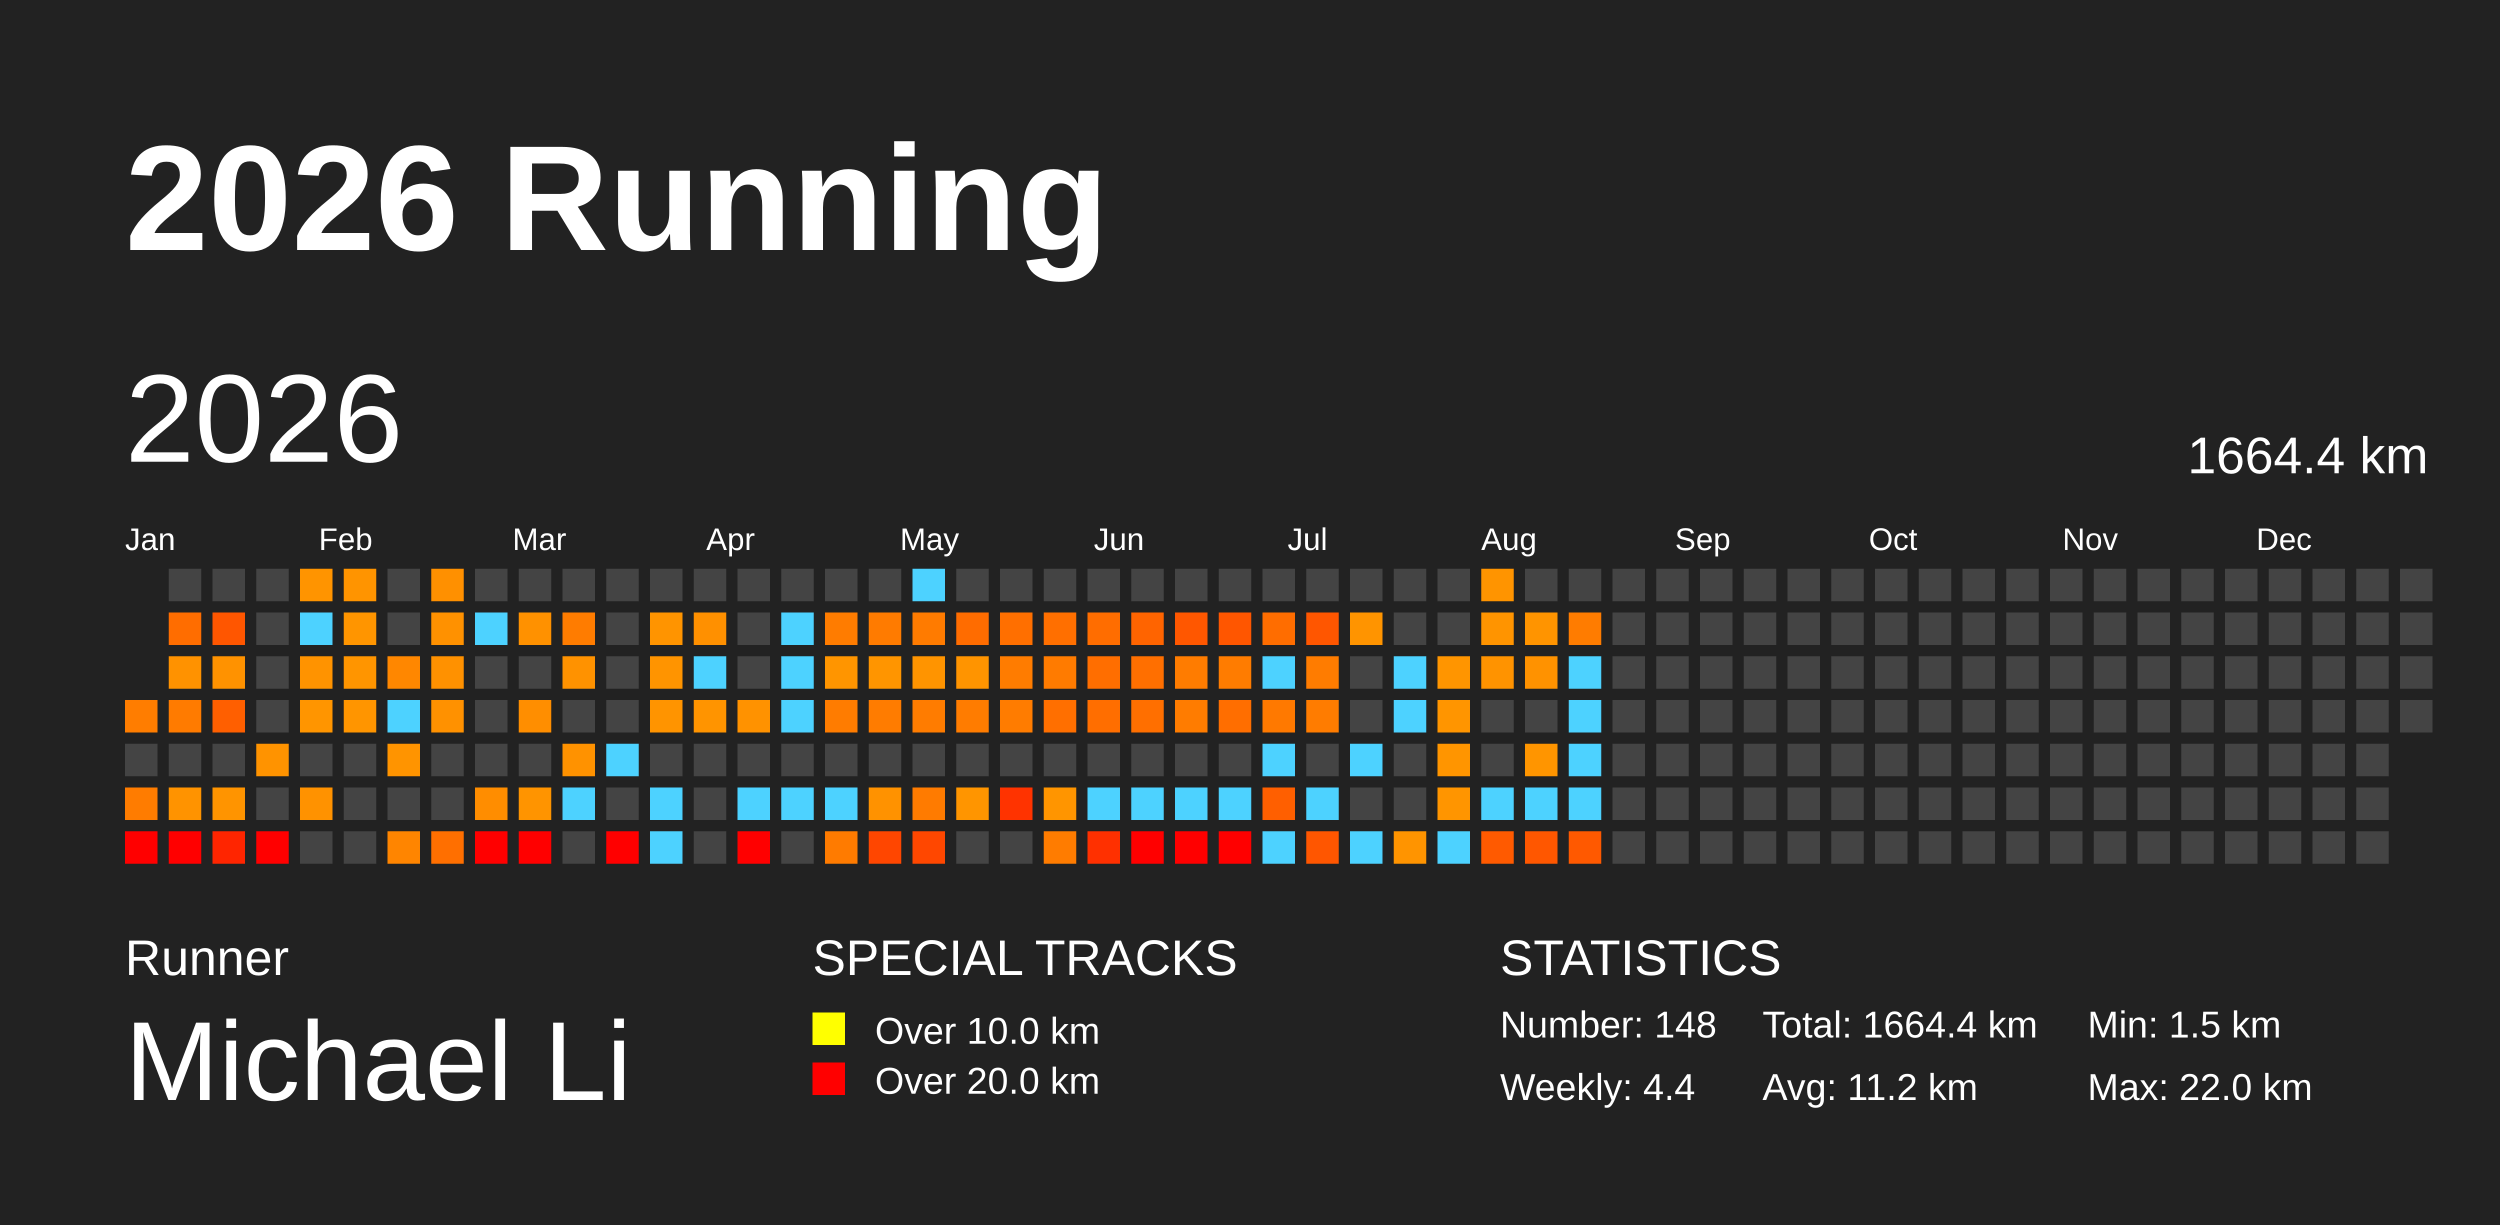
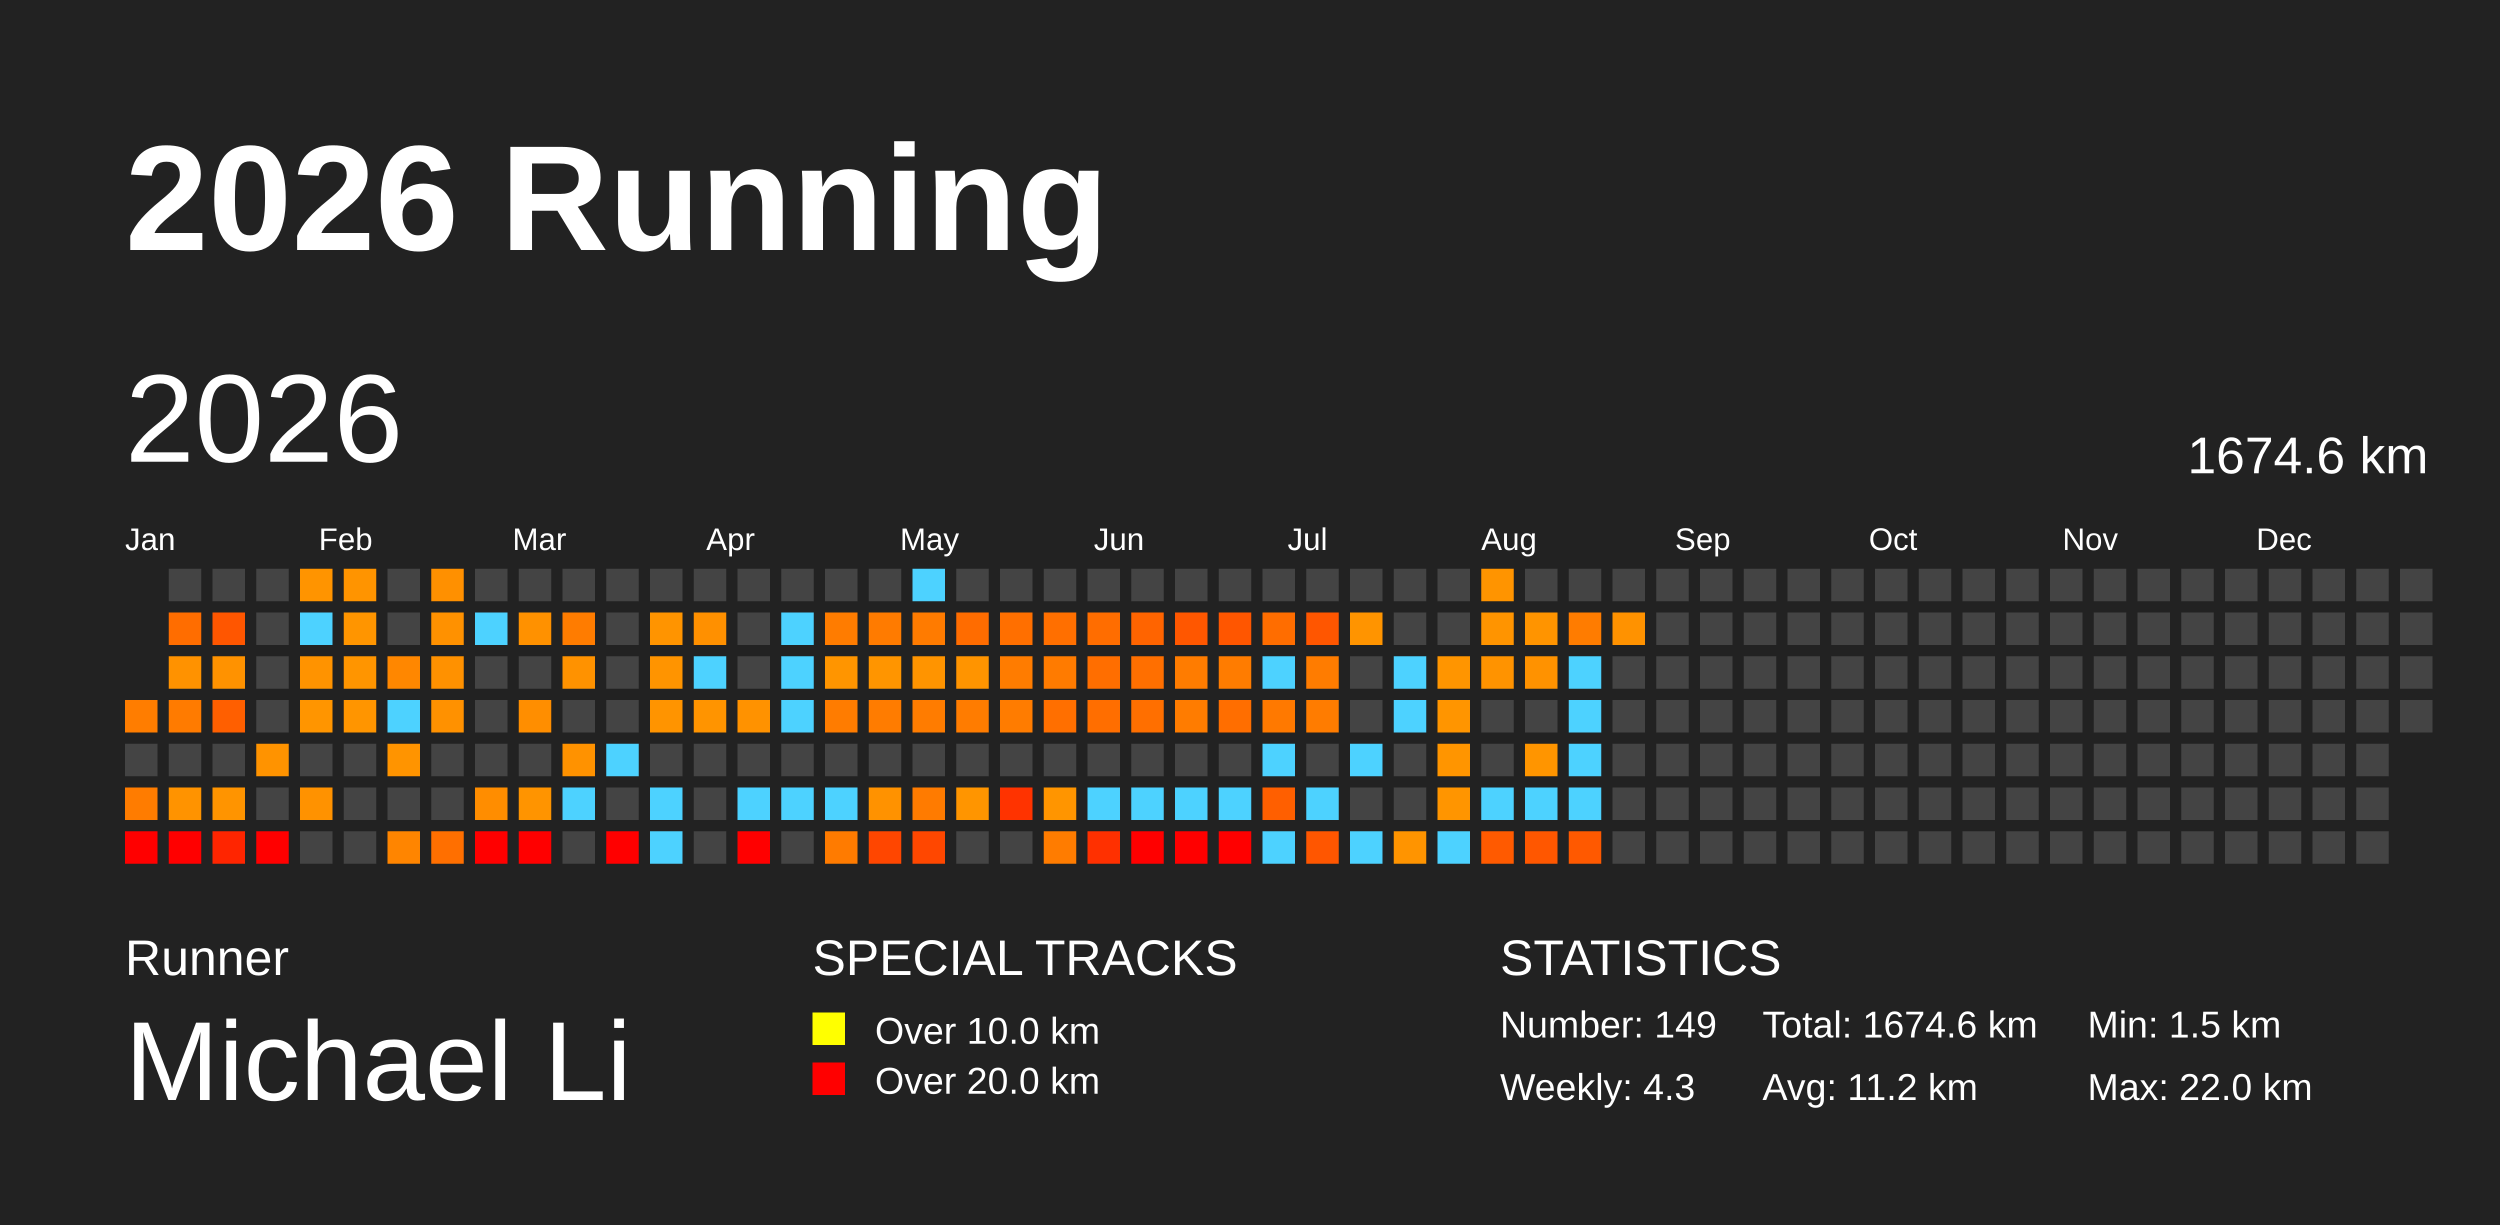
<svg xmlns="http://www.w3.org/2000/svg" baseProfile="full" height="98mm" version="1.1" viewBox="0,0,200,98" width="200mm">
  <defs />
  <rect fill="#222222" height="98" width="200" x="0" y="0" />
  <text fill="#FFFFFF" style="font-size:12px; font-family:Arial; font-weight:bold;" x="10" y="20">2026 Running</text>
  <text fill="#FFFFFF" style="font-size:4px; font-family:Arial" x="10" y="78">Runner</text>
  <text fill="#FFFFFF" style="font-size:9px; font-family:Arial" x="10" y="88">Michael Li</text>
  <text fill="#FFFFFF" style="font-size:4px; font-family:Arial" x="65" y="78">SPECIAL TRACKS</text>
  <rect fill="yellow" height="2.6" width="2.6" x="65" y="81" />
  <text fill="#FFFFFF" style="font-size:3px; font-family:Arial" x="70" y="83.5">Over 10.0 km</text>
  <rect fill="red" height="2.6" width="2.6" x="65" y="85" />
  <text fill="#FFFFFF" style="font-size:3px; font-family:Arial" x="70" y="87.5">Over 20.0 km</text>
  <text fill="#FFFFFF" style="font-size:4px; font-family:Arial" x="120" y="78">STATISTICS</text>
-   <text fill="#FFFFFF" style="font-size:3px; font-family:Arial" x="120" y="83">Number: 148</text>
-   <text fill="#FFFFFF" style="font-size:3px; font-family:Arial" x="120" y="88">Weekly: 4.4</text>
-   <text fill="#FFFFFF" style="font-size:3px; font-family:Arial" x="141" y="83">Total: 1664.4 km</text>
+   <text fill="#FFFFFF" style="font-size:3px; font-family:Arial" x="120" y="83">Number: 149</text>
+   <text fill="#FFFFFF" style="font-size:3px; font-family:Arial" x="120" y="88">Weekly: 4.3</text>
+   <text fill="#FFFFFF" style="font-size:3px; font-family:Arial" x="141" y="83">Total: 1674.6 km</text>
  <text fill="#FFFFFF" style="font-size:3px; font-family:Arial" x="141" y="88">Avg: 11.2 km</text>
  <text fill="#FFFFFF" style="font-size:3px; font-family:Arial" x="167" y="83">Min: 1.5 km</text>
  <text fill="#FFFFFF" style="font-size:3px; font-family:Arial" x="167" y="88">Max: 22.0 km</text>
  <text dominant-baseline="hanging" fill="#FFFFFF" style="font-size:10.0px; font-family:Arial;" x="10" y="30">2026</text>
-   <text dominant-baseline="hanging" fill="#FFFFFF" style="font-size:4.125px; font-family:Arial;" x="175" y="35">1664.4 km</text>
+   <text dominant-baseline="hanging" fill="#FFFFFF" style="font-size:4.125px; font-family:Arial;" x="175" y="35">1674.6 km</text>
  <text fill="#FFFFFF" style="font-size:2.5px; font-family:Arial" x="10.0" y="44">Jan</text>
  <text fill="#FFFFFF" style="font-size:2.5px; font-family:Arial" x="25.5" y="44">Feb</text>
  <text fill="#FFFFFF" style="font-size:2.5px; font-family:Arial" x="41.0" y="44">Mar</text>
  <text fill="#FFFFFF" style="font-size:2.5px; font-family:Arial" x="56.5" y="44">Apr</text>
  <text fill="#FFFFFF" style="font-size:2.5px; font-family:Arial" x="72.0" y="44">May</text>
  <text fill="#FFFFFF" style="font-size:2.5px; font-family:Arial" x="87.5" y="44">Jun</text>
  <text fill="#FFFFFF" style="font-size:2.5px; font-family:Arial" x="103.0" y="44">Jul</text>
  <text fill="#FFFFFF" style="font-size:2.5px; font-family:Arial" x="118.5" y="44">Aug</text>
  <text fill="#FFFFFF" style="font-size:2.5px; font-family:Arial" x="134.0" y="44">Sep</text>
  <text fill="#FFFFFF" style="font-size:2.5px; font-family:Arial" x="149.5" y="44">Oct</text>
  <text fill="#FFFFFF" style="font-size:2.5px; font-family:Arial" x="165.0" y="44">Nov</text>
  <text fill="#FFFFFF" style="font-size:2.5px; font-family:Arial" x="180.5" y="44">Dec</text>
  <rect fill="#ff7d00" height="2.6" width="2.6" x="10.0" y="56.0" />
  <rect fill="#444444" height="2.6" width="2.6" x="10.0" y="59.5" />
  <rect fill="#ff7c00" height="2.6" width="2.6" x="10.0" y="63.0" />
  <rect fill="red" height="2.6" width="2.6" x="10.0" y="66.5" />
  <rect fill="#444444" height="2.6" width="2.6" x="13.5" y="45.5" />
  <rect fill="#ff6d00" height="2.6" width="2.6" x="13.5" y="49.0" />
  <rect fill="#ff9200" height="2.6" width="2.6" x="13.5" y="52.5" />
  <rect fill="#ff7b00" height="2.6" width="2.6" x="13.5" y="56.0" />
  <rect fill="#444444" height="2.6" width="2.6" x="13.5" y="59.5" />
  <rect fill="#ff9300" height="2.6" width="2.6" x="13.5" y="63.0" />
  <rect fill="red" height="2.6" width="2.6" x="13.5" y="66.5" />
  <rect fill="#444444" height="2.6" width="2.6" x="17.0" y="45.5" />
  <rect fill="#ff5600" height="2.6" width="2.6" x="17.0" y="49.0" />
  <rect fill="#ff9200" height="2.6" width="2.6" x="17.0" y="52.5" />
  <rect fill="#ff5f00" height="2.6" width="2.6" x="17.0" y="56.0" />
  <rect fill="#444444" height="2.6" width="2.6" x="17.0" y="59.5" />
  <rect fill="#ff9400" height="2.6" width="2.6" x="17.0" y="63.0" />
  <rect fill="#ff2500" height="2.6" width="2.6" x="17.0" y="66.5" />
  <rect fill="#444444" height="2.6" width="2.6" x="20.5" y="45.5" />
  <rect fill="#444444" height="2.6" width="2.6" x="20.5" y="49.0" />
  <rect fill="#444444" height="2.6" width="2.6" x="20.5" y="52.5" />
  <rect fill="#444444" height="2.6" width="2.6" x="20.5" y="56.0" />
  <rect fill="#ff9300" height="2.6" width="2.6" x="20.5" y="59.5" />
  <rect fill="#444444" height="2.6" width="2.6" x="20.5" y="63.0" />
  <rect fill="red" height="2.6" width="2.6" x="20.5" y="66.5" />
  <rect fill="#ff9400" height="2.6" width="2.6" x="24.0" y="45.5" />
  <rect fill="#4dd2ff" height="2.6" width="2.6" x="24.0" y="49.0" />
  <rect fill="#ff9300" height="2.6" width="2.6" x="24.0" y="52.5" />
  <rect fill="#ff9500" height="2.6" width="2.6" x="24.0" y="56.0" />
  <rect fill="#444444" height="2.6" width="2.6" x="24.0" y="59.5" />
  <rect fill="#ff9200" height="2.6" width="2.6" x="24.0" y="63.0" />
  <rect fill="#444444" height="2.6" width="2.6" x="24.0" y="66.5" />
  <rect fill="#ff9400" height="2.6" width="2.6" x="27.5" y="45.5" />
  <rect fill="#ff9500" height="2.6" width="2.6" x="27.5" y="49.0" />
  <rect fill="#ff9500" height="2.6" width="2.6" x="27.5" y="52.5" />
  <rect fill="#ff9500" height="2.6" width="2.6" x="27.5" y="56.0" />
  <rect fill="#444444" height="2.6" width="2.6" x="27.5" y="59.5" />
  <rect fill="#444444" height="2.6" width="2.6" x="27.5" y="63.0" />
  <rect fill="#444444" height="2.6" width="2.6" x="27.5" y="66.5" />
  <rect fill="#444444" height="2.6" width="2.6" x="31.0" y="45.5" />
  <rect fill="#444444" height="2.6" width="2.6" x="31.0" y="49.0" />
  <rect fill="#ff8700" height="2.6" width="2.6" x="31.0" y="52.5" />
  <rect fill="#4dd2ff" height="2.6" width="2.6" x="31.0" y="56.0" />
  <rect fill="#ff9400" height="2.6" width="2.6" x="31.0" y="59.5" />
  <rect fill="#444444" height="2.6" width="2.6" x="31.0" y="63.0" />
  <rect fill="#ff8500" height="2.6" width="2.6" x="31.0" y="66.5" />
  <rect fill="#ff9000" height="2.6" width="2.6" x="34.5" y="45.5" />
  <rect fill="#ff9100" height="2.6" width="2.6" x="34.5" y="49.0" />
  <rect fill="#ff9100" height="2.6" width="2.6" x="34.5" y="52.5" />
  <rect fill="#ff9100" height="2.6" width="2.6" x="34.5" y="56.0" />
  <rect fill="#444444" height="2.6" width="2.6" x="34.5" y="59.5" />
  <rect fill="#444444" height="2.6" width="2.6" x="34.5" y="63.0" />
  <rect fill="#ff6f00" height="2.6" width="2.6" x="34.5" y="66.5" />
  <rect fill="#444444" height="2.6" width="2.6" x="38.0" y="45.5" />
  <rect fill="#4dd2ff" height="2.6" width="2.6" x="38.0" y="49.0" />
  <rect fill="#444444" height="2.6" width="2.6" x="38.0" y="52.5" />
  <rect fill="#444444" height="2.6" width="2.6" x="38.0" y="56.0" />
  <rect fill="#444444" height="2.6" width="2.6" x="38.0" y="59.5" />
  <rect fill="#ff8d00" height="2.6" width="2.6" x="38.0" y="63.0" />
  <rect fill="red" height="2.6" width="2.6" x="38.0" y="66.5" />
  <rect fill="#444444" height="2.6" width="2.6" x="41.5" y="45.5" />
  <rect fill="#ff9100" height="2.6" width="2.6" x="41.5" y="49.0" />
  <rect fill="#444444" height="2.6" width="2.6" x="41.5" y="52.5" />
  <rect fill="#ff8e00" height="2.6" width="2.6" x="41.5" y="56.0" />
  <rect fill="#444444" height="2.6" width="2.6" x="41.5" y="59.5" />
  <rect fill="#ff9400" height="2.6" width="2.6" x="41.5" y="63.0" />
  <rect fill="red" height="2.6" width="2.6" x="41.5" y="66.5" />
  <rect fill="#444444" height="2.6" width="2.6" x="45.0" y="45.5" />
  <rect fill="#ff7c00" height="2.6" width="2.6" x="45.0" y="49.0" />
  <rect fill="#ff9200" height="2.6" width="2.6" x="45.0" y="52.5" />
  <rect fill="#444444" height="2.6" width="2.6" x="45.0" y="56.0" />
  <rect fill="#ff9200" height="2.6" width="2.6" x="45.0" y="59.5" />
  <rect fill="#4dd2ff" height="2.6" width="2.6" x="45.0" y="63.0" />
  <rect fill="#444444" height="2.6" width="2.6" x="45.0" y="66.5" />
  <rect fill="#444444" height="2.6" width="2.6" x="48.5" y="45.5" />
  <rect fill="#444444" height="2.6" width="2.6" x="48.5" y="49.0" />
  <rect fill="#444444" height="2.6" width="2.6" x="48.5" y="52.5" />
  <rect fill="#444444" height="2.6" width="2.6" x="48.5" y="56.0" />
  <rect fill="#4dd2ff" height="2.6" width="2.6" x="48.5" y="59.5" />
  <rect fill="#444444" height="2.6" width="2.6" x="48.5" y="63.0" />
  <rect fill="red" height="2.6" width="2.6" x="48.5" y="66.5" />
  <rect fill="#444444" height="2.6" width="2.6" x="52.0" y="45.5" />
  <rect fill="#ff9400" height="2.6" width="2.6" x="52.0" y="49.0" />
  <rect fill="#ff9400" height="2.6" width="2.6" x="52.0" y="52.5" />
  <rect fill="#ff9400" height="2.6" width="2.6" x="52.0" y="56.0" />
  <rect fill="#444444" height="2.6" width="2.6" x="52.0" y="59.5" />
  <rect fill="#4dd2ff" height="2.6" width="2.6" x="52.0" y="63.0" />
  <rect fill="#4dd2ff" height="2.6" width="2.6" x="52.0" y="66.5" />
  <rect fill="#444444" height="2.6" width="2.6" x="55.5" y="45.5" />
  <rect fill="#ff9000" height="2.6" width="2.6" x="55.5" y="49.0" />
  <rect fill="#4dd2ff" height="2.6" width="2.6" x="55.5" y="52.5" />
  <rect fill="#ff9400" height="2.6" width="2.6" x="55.5" y="56.0" />
  <rect fill="#444444" height="2.6" width="2.6" x="55.5" y="59.5" />
  <rect fill="#444444" height="2.6" width="2.6" x="55.5" y="63.0" />
  <rect fill="#444444" height="2.6" width="2.6" x="55.5" y="66.5" />
  <rect fill="#444444" height="2.6" width="2.6" x="59.0" y="45.5" />
  <rect fill="#444444" height="2.6" width="2.6" x="59.0" y="49.0" />
  <rect fill="#444444" height="2.6" width="2.6" x="59.0" y="52.5" />
  <rect fill="#ff9200" height="2.6" width="2.6" x="59.0" y="56.0" />
  <rect fill="#444444" height="2.6" width="2.6" x="59.0" y="59.5" />
  <rect fill="#4dd2ff" height="2.6" width="2.6" x="59.0" y="63.0" />
  <rect fill="red" height="2.6" width="2.6" x="59.0" y="66.5" />
  <rect fill="#444444" height="2.6" width="2.6" x="62.5" y="45.5" />
  <rect fill="#4dd2ff" height="2.6" width="2.6" x="62.5" y="49.0" />
  <rect fill="#4dd2ff" height="2.6" width="2.6" x="62.5" y="52.5" />
  <rect fill="#4dd2ff" height="2.6" width="2.6" x="62.5" y="56.0" />
  <rect fill="#444444" height="2.6" width="2.6" x="62.5" y="59.5" />
  <rect fill="#4dd2ff" height="2.6" width="2.6" x="62.5" y="63.0" />
  <rect fill="#444444" height="2.6" width="2.6" x="62.5" y="66.5" />
  <rect fill="#444444" height="2.6" width="2.6" x="66.0" y="45.5" />
  <rect fill="#ff7c00" height="2.6" width="2.6" x="66.0" y="49.0" />
  <rect fill="#ff9500" height="2.6" width="2.6" x="66.0" y="52.5" />
  <rect fill="#ff7c00" height="2.6" width="2.6" x="66.0" y="56.0" />
  <rect fill="#444444" height="2.6" width="2.6" x="66.0" y="59.5" />
  <rect fill="#4dd2ff" height="2.6" width="2.6" x="66.0" y="63.0" />
  <rect fill="#ff7b00" height="2.6" width="2.6" x="66.0" y="66.5" />
  <rect fill="#444444" height="2.6" width="2.6" x="69.5" y="45.5" />
  <rect fill="#ff7b00" height="2.6" width="2.6" x="69.5" y="49.0" />
  <rect fill="#ff9500" height="2.6" width="2.6" x="69.5" y="52.5" />
  <rect fill="#ff7c00" height="2.6" width="2.6" x="69.5" y="56.0" />
  <rect fill="#444444" height="2.6" width="2.6" x="69.5" y="59.5" />
  <rect fill="#ff9200" height="2.6" width="2.6" x="69.5" y="63.0" />
  <rect fill="#ff4600" height="2.6" width="2.6" x="69.5" y="66.5" />
  <rect fill="#4dd2ff" height="2.6" width="2.6" x="73.0" y="45.5" />
  <rect fill="#ff7b00" height="2.6" width="2.6" x="73.0" y="49.0" />
  <rect fill="#ff9400" height="2.6" width="2.6" x="73.0" y="52.5" />
  <rect fill="#ff7c00" height="2.6" width="2.6" x="73.0" y="56.0" />
  <rect fill="#444444" height="2.6" width="2.6" x="73.0" y="59.5" />
  <rect fill="#ff7b00" height="2.6" width="2.6" x="73.0" y="63.0" />
  <rect fill="#ff4700" height="2.6" width="2.6" x="73.0" y="66.5" />
  <rect fill="#444444" height="2.6" width="2.6" x="76.5" y="45.5" />
  <rect fill="#ff6c00" height="2.6" width="2.6" x="76.5" y="49.0" />
  <rect fill="#ff9400" height="2.6" width="2.6" x="76.5" y="52.5" />
  <rect fill="#ff7c00" height="2.6" width="2.6" x="76.5" y="56.0" />
  <rect fill="#444444" height="2.6" width="2.6" x="76.5" y="59.5" />
  <rect fill="#ff9500" height="2.6" width="2.6" x="76.5" y="63.0" />
  <rect fill="#444444" height="2.6" width="2.6" x="76.5" y="66.5" />
  <rect fill="#444444" height="2.6" width="2.6" x="80.0" y="45.5" />
  <rect fill="#ff6f00" height="2.6" width="2.6" x="80.0" y="49.0" />
  <rect fill="#ff7c00" height="2.6" width="2.6" x="80.0" y="52.5" />
  <rect fill="#ff7c00" height="2.6" width="2.6" x="80.0" y="56.0" />
  <rect fill="#444444" height="2.6" width="2.6" x="80.0" y="59.5" />
  <rect fill="#ff3300" height="2.6" width="2.6" x="80.0" y="63.0" />
  <rect fill="#444444" height="2.6" width="2.6" x="80.0" y="66.5" />
  <rect fill="#444444" height="2.6" width="2.6" x="83.5" y="45.5" />
  <rect fill="#ff6f00" height="2.6" width="2.6" x="83.5" y="49.0" />
  <rect fill="#ff7b00" height="2.6" width="2.6" x="83.5" y="52.5" />
  <rect fill="#ff6f00" height="2.6" width="2.6" x="83.5" y="56.0" />
  <rect fill="#444444" height="2.6" width="2.6" x="83.5" y="59.5" />
  <rect fill="#ff9500" height="2.6" width="2.6" x="83.5" y="63.0" />
  <rect fill="#ff7c00" height="2.6" width="2.6" x="83.5" y="66.5" />
  <rect fill="#444444" height="2.6" width="2.6" x="87.0" y="45.5" />
  <rect fill="#ff6d00" height="2.6" width="2.6" x="87.0" y="49.0" />
  <rect fill="#ff6e00" height="2.6" width="2.6" x="87.0" y="52.5" />
  <rect fill="#ff6e00" height="2.6" width="2.6" x="87.0" y="56.0" />
  <rect fill="#444444" height="2.6" width="2.6" x="87.0" y="59.5" />
  <rect fill="#4dd2ff" height="2.6" width="2.6" x="87.0" y="63.0" />
  <rect fill="#ff3000" height="2.6" width="2.6" x="87.0" y="66.5" />
  <rect fill="#444444" height="2.6" width="2.6" x="90.5" y="45.5" />
  <rect fill="#ff6400" height="2.6" width="2.6" x="90.5" y="49.0" />
  <rect fill="#ff6f00" height="2.6" width="2.6" x="90.5" y="52.5" />
  <rect fill="#ff6f00" height="2.6" width="2.6" x="90.5" y="56.0" />
  <rect fill="#444444" height="2.6" width="2.6" x="90.5" y="59.5" />
  <rect fill="#4dd2ff" height="2.6" width="2.6" x="90.5" y="63.0" />
  <rect fill="red" height="2.6" width="2.6" x="90.5" y="66.5" />
  <rect fill="#444444" height="2.6" width="2.6" x="94.0" y="45.5" />
  <rect fill="#ff5700" height="2.6" width="2.6" x="94.0" y="49.0" />
  <rect fill="#ff7c00" height="2.6" width="2.6" x="94.0" y="52.5" />
  <rect fill="#ff7c00" height="2.6" width="2.6" x="94.0" y="56.0" />
  <rect fill="#444444" height="2.6" width="2.6" x="94.0" y="59.5" />
  <rect fill="#4dd2ff" height="2.6" width="2.6" x="94.0" y="63.0" />
  <rect fill="red" height="2.6" width="2.6" x="94.0" y="66.5" />
  <rect fill="#444444" height="2.6" width="2.6" x="97.5" y="45.5" />
  <rect fill="#ff5600" height="2.6" width="2.6" x="97.5" y="49.0" />
  <rect fill="#ff7c00" height="2.6" width="2.6" x="97.5" y="52.5" />
  <rect fill="#ff6e00" height="2.6" width="2.6" x="97.5" y="56.0" />
  <rect fill="#444444" height="2.6" width="2.6" x="97.5" y="59.5" />
  <rect fill="#4dd2ff" height="2.6" width="2.6" x="97.5" y="63.0" />
  <rect fill="red" height="2.6" width="2.6" x="97.5" y="66.5" />
  <rect fill="#444444" height="2.6" width="2.6" x="101.0" y="45.5" />
  <rect fill="#ff6d00" height="2.6" width="2.6" x="101.0" y="49.0" />
  <rect fill="#4dd2ff" height="2.6" width="2.6" x="101.0" y="52.5" />
  <rect fill="#ff7900" height="2.6" width="2.6" x="101.0" y="56.0" />
  <rect fill="#4dd2ff" height="2.6" width="2.6" x="101.0" y="59.5" />
  <rect fill="#ff5f00" height="2.6" width="2.6" x="101.0" y="63.0" />
  <rect fill="#4dd2ff" height="2.6" width="2.6" x="101.0" y="66.5" />
  <rect fill="#444444" height="2.6" width="2.6" x="104.5" y="45.5" />
  <rect fill="#ff5600" height="2.6" width="2.6" x="104.5" y="49.0" />
  <rect fill="#ff7c00" height="2.6" width="2.6" x="104.5" y="52.5" />
  <rect fill="#ff7c00" height="2.6" width="2.6" x="104.5" y="56.0" />
  <rect fill="#444444" height="2.6" width="2.6" x="104.5" y="59.5" />
  <rect fill="#4dd2ff" height="2.6" width="2.6" x="104.5" y="63.0" />
  <rect fill="#ff5600" height="2.6" width="2.6" x="104.5" y="66.5" />
  <rect fill="#444444" height="2.6" width="2.6" x="108.0" y="45.5" />
  <rect fill="#ff9400" height="2.6" width="2.6" x="108.0" y="49.0" />
  <rect fill="#444444" height="2.6" width="2.6" x="108.0" y="52.5" />
  <rect fill="#444444" height="2.6" width="2.6" x="108.0" y="56.0" />
  <rect fill="#4dd2ff" height="2.6" width="2.6" x="108.0" y="59.5" />
  <rect fill="#444444" height="2.6" width="2.6" x="108.0" y="63.0" />
  <rect fill="#4dd2ff" height="2.6" width="2.6" x="108.0" y="66.5" />
  <rect fill="#444444" height="2.6" width="2.6" x="111.5" y="45.5" />
  <rect fill="#444444" height="2.6" width="2.6" x="111.5" y="49.0" />
  <rect fill="#4dd2ff" height="2.6" width="2.6" x="111.5" y="52.5" />
  <rect fill="#4dd2ff" height="2.6" width="2.6" x="111.5" y="56.0" />
  <rect fill="#444444" height="2.6" width="2.6" x="111.5" y="59.5" />
  <rect fill="#444444" height="2.6" width="2.6" x="111.5" y="63.0" />
  <rect fill="#ff9400" height="2.6" width="2.6" x="111.5" y="66.5" />
  <rect fill="#444444" height="2.6" width="2.6" x="115.0" y="45.5" />
  <rect fill="#444444" height="2.6" width="2.6" x="115.0" y="49.0" />
  <rect fill="#ff9500" height="2.6" width="2.6" x="115.0" y="52.5" />
  <rect fill="#ff9500" height="2.6" width="2.6" x="115.0" y="56.0" />
  <rect fill="#ff9500" height="2.6" width="2.6" x="115.0" y="59.5" />
  <rect fill="#ff9500" height="2.6" width="2.6" x="115.0" y="63.0" />
  <rect fill="#4dd2ff" height="2.6" width="2.6" x="115.0" y="66.5" />
  <rect fill="#ff9400" height="2.6" width="2.6" x="118.5" y="45.5" />
  <rect fill="#ff9400" height="2.6" width="2.6" x="118.5" y="49.0" />
  <rect fill="#ff9300" height="2.6" width="2.6" x="118.5" y="52.5" />
  <rect fill="#444444" height="2.6" width="2.6" x="118.5" y="56.0" />
  <rect fill="#444444" height="2.6" width="2.6" x="118.5" y="59.5" />
  <rect fill="#4dd2ff" height="2.6" width="2.6" x="118.5" y="63.0" />
  <rect fill="#ff5a00" height="2.6" width="2.6" x="118.5" y="66.5" />
  <rect fill="#444444" height="2.6" width="2.6" x="122.0" y="45.5" />
  <rect fill="#ff9400" height="2.6" width="2.6" x="122.0" y="49.0" />
  <rect fill="#ff9200" height="2.6" width="2.6" x="122.0" y="52.5" />
  <rect fill="#444444" height="2.6" width="2.6" x="122.0" y="56.0" />
  <rect fill="#ff9500" height="2.6" width="2.6" x="122.0" y="59.5" />
  <rect fill="#4dd2ff" height="2.6" width="2.6" x="122.0" y="63.0" />
  <rect fill="#ff5700" height="2.6" width="2.6" x="122.0" y="66.5" />
  <rect fill="#444444" height="2.6" width="2.6" x="125.5" y="45.5" />
  <rect fill="#ff7c00" height="2.6" width="2.6" x="125.5" y="49.0" />
  <rect fill="#4dd2ff" height="2.6" width="2.6" x="125.5" y="52.5" />
  <rect fill="#4dd2ff" height="2.6" width="2.6" x="125.5" y="56.0" />
  <rect fill="#4dd2ff" height="2.6" width="2.6" x="125.5" y="59.5" />
  <rect fill="#4dd2ff" height="2.6" width="2.6" x="125.5" y="63.0" />
  <rect fill="#ff5900" height="2.6" width="2.6" x="125.5" y="66.5" />
  <rect fill="#444444" height="2.6" width="2.6" x="129.0" y="45.5" />
-   <rect fill="#444444" height="2.6" width="2.6" x="129.0" y="49.0" />
+   <rect fill="#ff9200" height="2.6" width="2.6" x="129.0" y="49.0" />
  <rect fill="#444444" height="2.6" width="2.6" x="129.0" y="52.5" />
  <rect fill="#444444" height="2.6" width="2.6" x="129.0" y="56.0" />
  <rect fill="#444444" height="2.6" width="2.6" x="129.0" y="59.5" />
  <rect fill="#444444" height="2.6" width="2.6" x="129.0" y="63.0" />
  <rect fill="#444444" height="2.6" width="2.6" x="129.0" y="66.5" />
  <rect fill="#444444" height="2.6" width="2.6" x="132.5" y="45.5" />
  <rect fill="#444444" height="2.6" width="2.6" x="132.5" y="49.0" />
  <rect fill="#444444" height="2.6" width="2.6" x="132.5" y="52.5" />
  <rect fill="#444444" height="2.6" width="2.6" x="132.5" y="56.0" />
  <rect fill="#444444" height="2.6" width="2.6" x="132.5" y="59.5" />
  <rect fill="#444444" height="2.6" width="2.6" x="132.5" y="63.0" />
  <rect fill="#444444" height="2.6" width="2.6" x="132.5" y="66.5" />
  <rect fill="#444444" height="2.6" width="2.6" x="136.0" y="45.5" />
  <rect fill="#444444" height="2.6" width="2.6" x="136.0" y="49.0" />
  <rect fill="#444444" height="2.6" width="2.6" x="136.0" y="52.5" />
  <rect fill="#444444" height="2.6" width="2.6" x="136.0" y="56.0" />
  <rect fill="#444444" height="2.6" width="2.6" x="136.0" y="59.5" />
  <rect fill="#444444" height="2.6" width="2.6" x="136.0" y="63.0" />
  <rect fill="#444444" height="2.6" width="2.6" x="136.0" y="66.5" />
  <rect fill="#444444" height="2.6" width="2.6" x="139.5" y="45.5" />
  <rect fill="#444444" height="2.6" width="2.6" x="139.5" y="49.0" />
  <rect fill="#444444" height="2.6" width="2.6" x="139.5" y="52.5" />
  <rect fill="#444444" height="2.6" width="2.6" x="139.5" y="56.0" />
  <rect fill="#444444" height="2.6" width="2.6" x="139.5" y="59.5" />
  <rect fill="#444444" height="2.6" width="2.6" x="139.5" y="63.0" />
  <rect fill="#444444" height="2.6" width="2.6" x="139.5" y="66.5" />
  <rect fill="#444444" height="2.6" width="2.6" x="143.0" y="45.5" />
  <rect fill="#444444" height="2.6" width="2.6" x="143.0" y="49.0" />
  <rect fill="#444444" height="2.6" width="2.6" x="143.0" y="52.5" />
  <rect fill="#444444" height="2.6" width="2.6" x="143.0" y="56.0" />
  <rect fill="#444444" height="2.6" width="2.6" x="143.0" y="59.5" />
  <rect fill="#444444" height="2.6" width="2.6" x="143.0" y="63.0" />
  <rect fill="#444444" height="2.6" width="2.6" x="143.0" y="66.5" />
  <rect fill="#444444" height="2.6" width="2.6" x="146.5" y="45.5" />
  <rect fill="#444444" height="2.6" width="2.6" x="146.5" y="49.0" />
  <rect fill="#444444" height="2.6" width="2.6" x="146.5" y="52.5" />
  <rect fill="#444444" height="2.6" width="2.6" x="146.5" y="56.0" />
  <rect fill="#444444" height="2.6" width="2.6" x="146.5" y="59.5" />
  <rect fill="#444444" height="2.6" width="2.6" x="146.5" y="63.0" />
  <rect fill="#444444" height="2.6" width="2.6" x="146.5" y="66.5" />
  <rect fill="#444444" height="2.6" width="2.6" x="150.0" y="45.5" />
  <rect fill="#444444" height="2.6" width="2.6" x="150.0" y="49.0" />
  <rect fill="#444444" height="2.6" width="2.6" x="150.0" y="52.5" />
  <rect fill="#444444" height="2.6" width="2.6" x="150.0" y="56.0" />
  <rect fill="#444444" height="2.6" width="2.6" x="150.0" y="59.5" />
  <rect fill="#444444" height="2.6" width="2.6" x="150.0" y="63.0" />
  <rect fill="#444444" height="2.6" width="2.6" x="150.0" y="66.5" />
  <rect fill="#444444" height="2.6" width="2.6" x="153.5" y="45.5" />
  <rect fill="#444444" height="2.6" width="2.6" x="153.5" y="49.0" />
  <rect fill="#444444" height="2.6" width="2.6" x="153.5" y="52.5" />
  <rect fill="#444444" height="2.6" width="2.6" x="153.5" y="56.0" />
  <rect fill="#444444" height="2.6" width="2.6" x="153.5" y="59.5" />
  <rect fill="#444444" height="2.6" width="2.6" x="153.5" y="63.0" />
  <rect fill="#444444" height="2.6" width="2.6" x="153.5" y="66.5" />
  <rect fill="#444444" height="2.6" width="2.6" x="157.0" y="45.5" />
  <rect fill="#444444" height="2.6" width="2.6" x="157.0" y="49.0" />
  <rect fill="#444444" height="2.6" width="2.6" x="157.0" y="52.5" />
  <rect fill="#444444" height="2.6" width="2.6" x="157.0" y="56.0" />
  <rect fill="#444444" height="2.6" width="2.6" x="157.0" y="59.5" />
  <rect fill="#444444" height="2.6" width="2.6" x="157.0" y="63.0" />
  <rect fill="#444444" height="2.6" width="2.6" x="157.0" y="66.5" />
  <rect fill="#444444" height="2.6" width="2.6" x="160.5" y="45.5" />
  <rect fill="#444444" height="2.6" width="2.6" x="160.5" y="49.0" />
  <rect fill="#444444" height="2.6" width="2.6" x="160.5" y="52.5" />
  <rect fill="#444444" height="2.6" width="2.6" x="160.5" y="56.0" />
  <rect fill="#444444" height="2.6" width="2.6" x="160.5" y="59.5" />
  <rect fill="#444444" height="2.6" width="2.6" x="160.5" y="63.0" />
  <rect fill="#444444" height="2.6" width="2.6" x="160.5" y="66.5" />
  <rect fill="#444444" height="2.6" width="2.6" x="164.0" y="45.5" />
  <rect fill="#444444" height="2.6" width="2.6" x="164.0" y="49.0" />
  <rect fill="#444444" height="2.6" width="2.6" x="164.0" y="52.5" />
  <rect fill="#444444" height="2.6" width="2.6" x="164.0" y="56.0" />
  <rect fill="#444444" height="2.6" width="2.6" x="164.0" y="59.5" />
  <rect fill="#444444" height="2.6" width="2.6" x="164.0" y="63.0" />
  <rect fill="#444444" height="2.6" width="2.6" x="164.0" y="66.5" />
  <rect fill="#444444" height="2.6" width="2.6" x="167.5" y="45.5" />
  <rect fill="#444444" height="2.6" width="2.6" x="167.5" y="49.0" />
  <rect fill="#444444" height="2.6" width="2.6" x="167.5" y="52.5" />
  <rect fill="#444444" height="2.6" width="2.6" x="167.5" y="56.0" />
  <rect fill="#444444" height="2.6" width="2.6" x="167.5" y="59.5" />
  <rect fill="#444444" height="2.6" width="2.6" x="167.5" y="63.0" />
  <rect fill="#444444" height="2.6" width="2.6" x="167.5" y="66.5" />
  <rect fill="#444444" height="2.6" width="2.6" x="171.0" y="45.5" />
  <rect fill="#444444" height="2.6" width="2.6" x="171.0" y="49.0" />
  <rect fill="#444444" height="2.6" width="2.6" x="171.0" y="52.5" />
  <rect fill="#444444" height="2.6" width="2.6" x="171.0" y="56.0" />
  <rect fill="#444444" height="2.6" width="2.6" x="171.0" y="59.5" />
  <rect fill="#444444" height="2.6" width="2.6" x="171.0" y="63.0" />
  <rect fill="#444444" height="2.6" width="2.6" x="171.0" y="66.5" />
  <rect fill="#444444" height="2.6" width="2.6" x="174.5" y="45.5" />
  <rect fill="#444444" height="2.6" width="2.6" x="174.5" y="49.0" />
  <rect fill="#444444" height="2.6" width="2.6" x="174.5" y="52.5" />
  <rect fill="#444444" height="2.6" width="2.6" x="174.5" y="56.0" />
  <rect fill="#444444" height="2.6" width="2.6" x="174.5" y="59.5" />
  <rect fill="#444444" height="2.6" width="2.6" x="174.5" y="63.0" />
  <rect fill="#444444" height="2.6" width="2.6" x="174.5" y="66.5" />
  <rect fill="#444444" height="2.6" width="2.6" x="178.0" y="45.5" />
  <rect fill="#444444" height="2.6" width="2.6" x="178.0" y="49.0" />
  <rect fill="#444444" height="2.6" width="2.6" x="178.0" y="52.5" />
  <rect fill="#444444" height="2.6" width="2.6" x="178.0" y="56.0" />
  <rect fill="#444444" height="2.6" width="2.6" x="178.0" y="59.5" />
  <rect fill="#444444" height="2.6" width="2.6" x="178.0" y="63.0" />
  <rect fill="#444444" height="2.6" width="2.6" x="178.0" y="66.5" />
  <rect fill="#444444" height="2.6" width="2.6" x="181.5" y="45.5" />
  <rect fill="#444444" height="2.6" width="2.6" x="181.5" y="49.0" />
  <rect fill="#444444" height="2.6" width="2.6" x="181.5" y="52.5" />
  <rect fill="#444444" height="2.6" width="2.6" x="181.5" y="56.0" />
  <rect fill="#444444" height="2.6" width="2.6" x="181.5" y="59.5" />
  <rect fill="#444444" height="2.6" width="2.6" x="181.5" y="63.0" />
  <rect fill="#444444" height="2.6" width="2.6" x="181.5" y="66.5" />
  <rect fill="#444444" height="2.6" width="2.6" x="185.0" y="45.5" />
  <rect fill="#444444" height="2.6" width="2.6" x="185.0" y="49.0" />
  <rect fill="#444444" height="2.6" width="2.6" x="185.0" y="52.5" />
  <rect fill="#444444" height="2.6" width="2.6" x="185.0" y="56.0" />
  <rect fill="#444444" height="2.6" width="2.6" x="185.0" y="59.5" />
  <rect fill="#444444" height="2.6" width="2.6" x="185.0" y="63.0" />
  <rect fill="#444444" height="2.6" width="2.6" x="185.0" y="66.5" />
  <rect fill="#444444" height="2.6" width="2.6" x="188.5" y="45.5" />
  <rect fill="#444444" height="2.6" width="2.6" x="188.5" y="49.0" />
  <rect fill="#444444" height="2.6" width="2.6" x="188.5" y="52.5" />
  <rect fill="#444444" height="2.6" width="2.6" x="188.5" y="56.0" />
  <rect fill="#444444" height="2.6" width="2.6" x="188.5" y="59.5" />
  <rect fill="#444444" height="2.6" width="2.6" x="188.5" y="63.0" />
  <rect fill="#444444" height="2.6" width="2.6" x="188.5" y="66.5" />
  <rect fill="#444444" height="2.6" width="2.6" x="192.0" y="45.5" />
  <rect fill="#444444" height="2.6" width="2.6" x="192.0" y="49.0" />
  <rect fill="#444444" height="2.6" width="2.6" x="192.0" y="52.5" />
  <rect fill="#444444" height="2.6" width="2.6" x="192.0" y="56.0" />
</svg>
